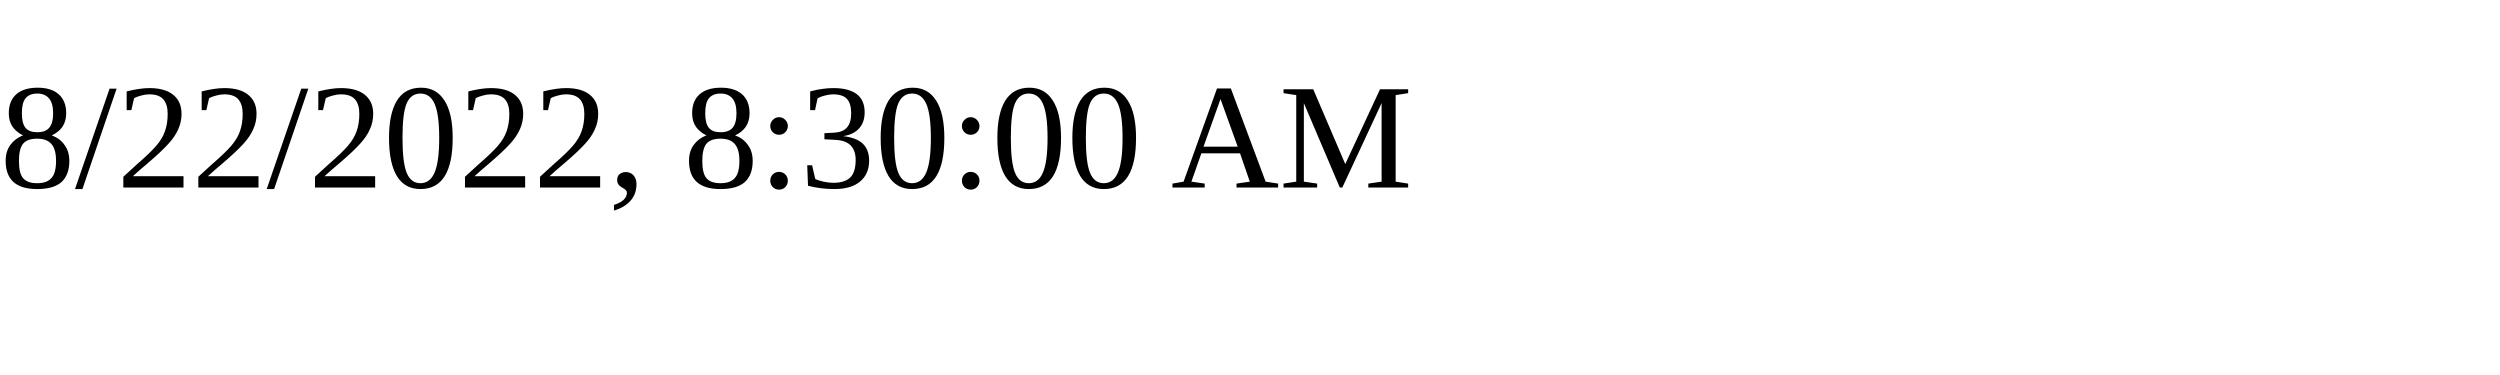
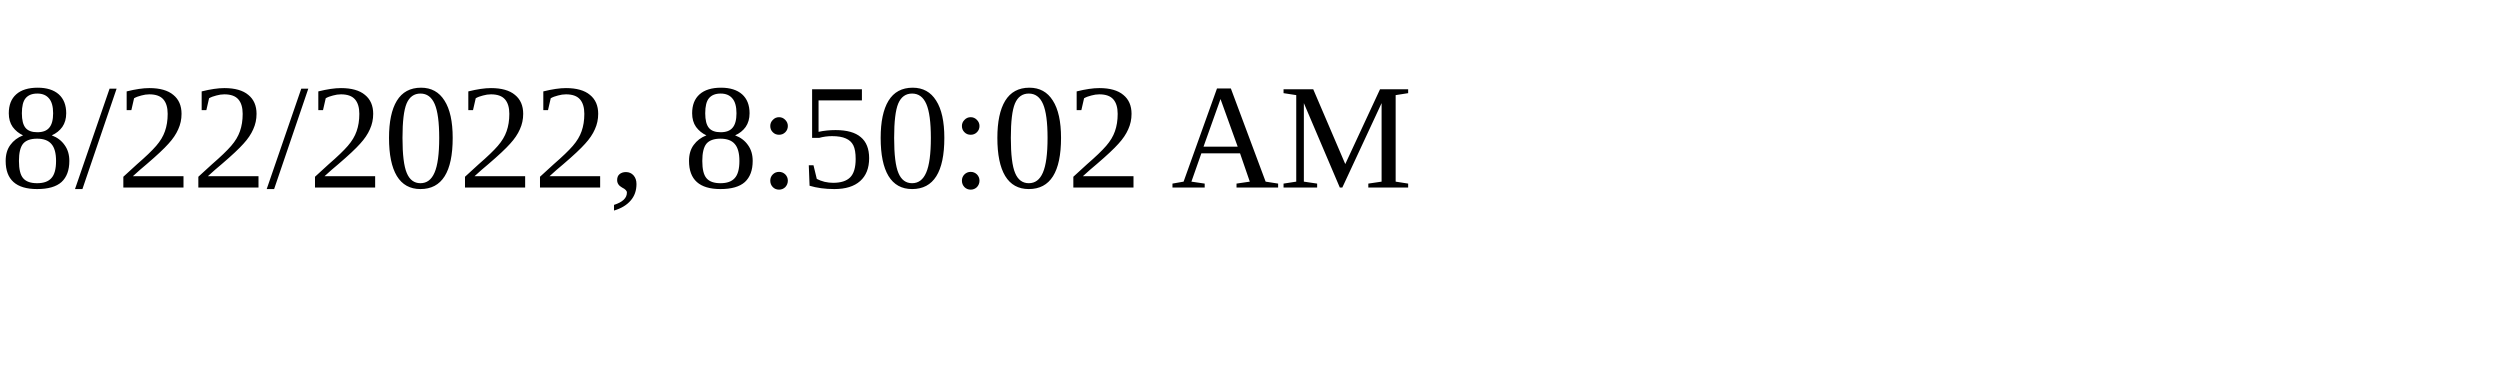
<svg xmlns="http://www.w3.org/2000/svg" height="30" width="200">
-   <text x="0" y="15">8/22/2022, 8:30:00 AM</text>
+   <text x="0" y="15">8/22/2022, 8:50:02 AM</text>
</svg>
